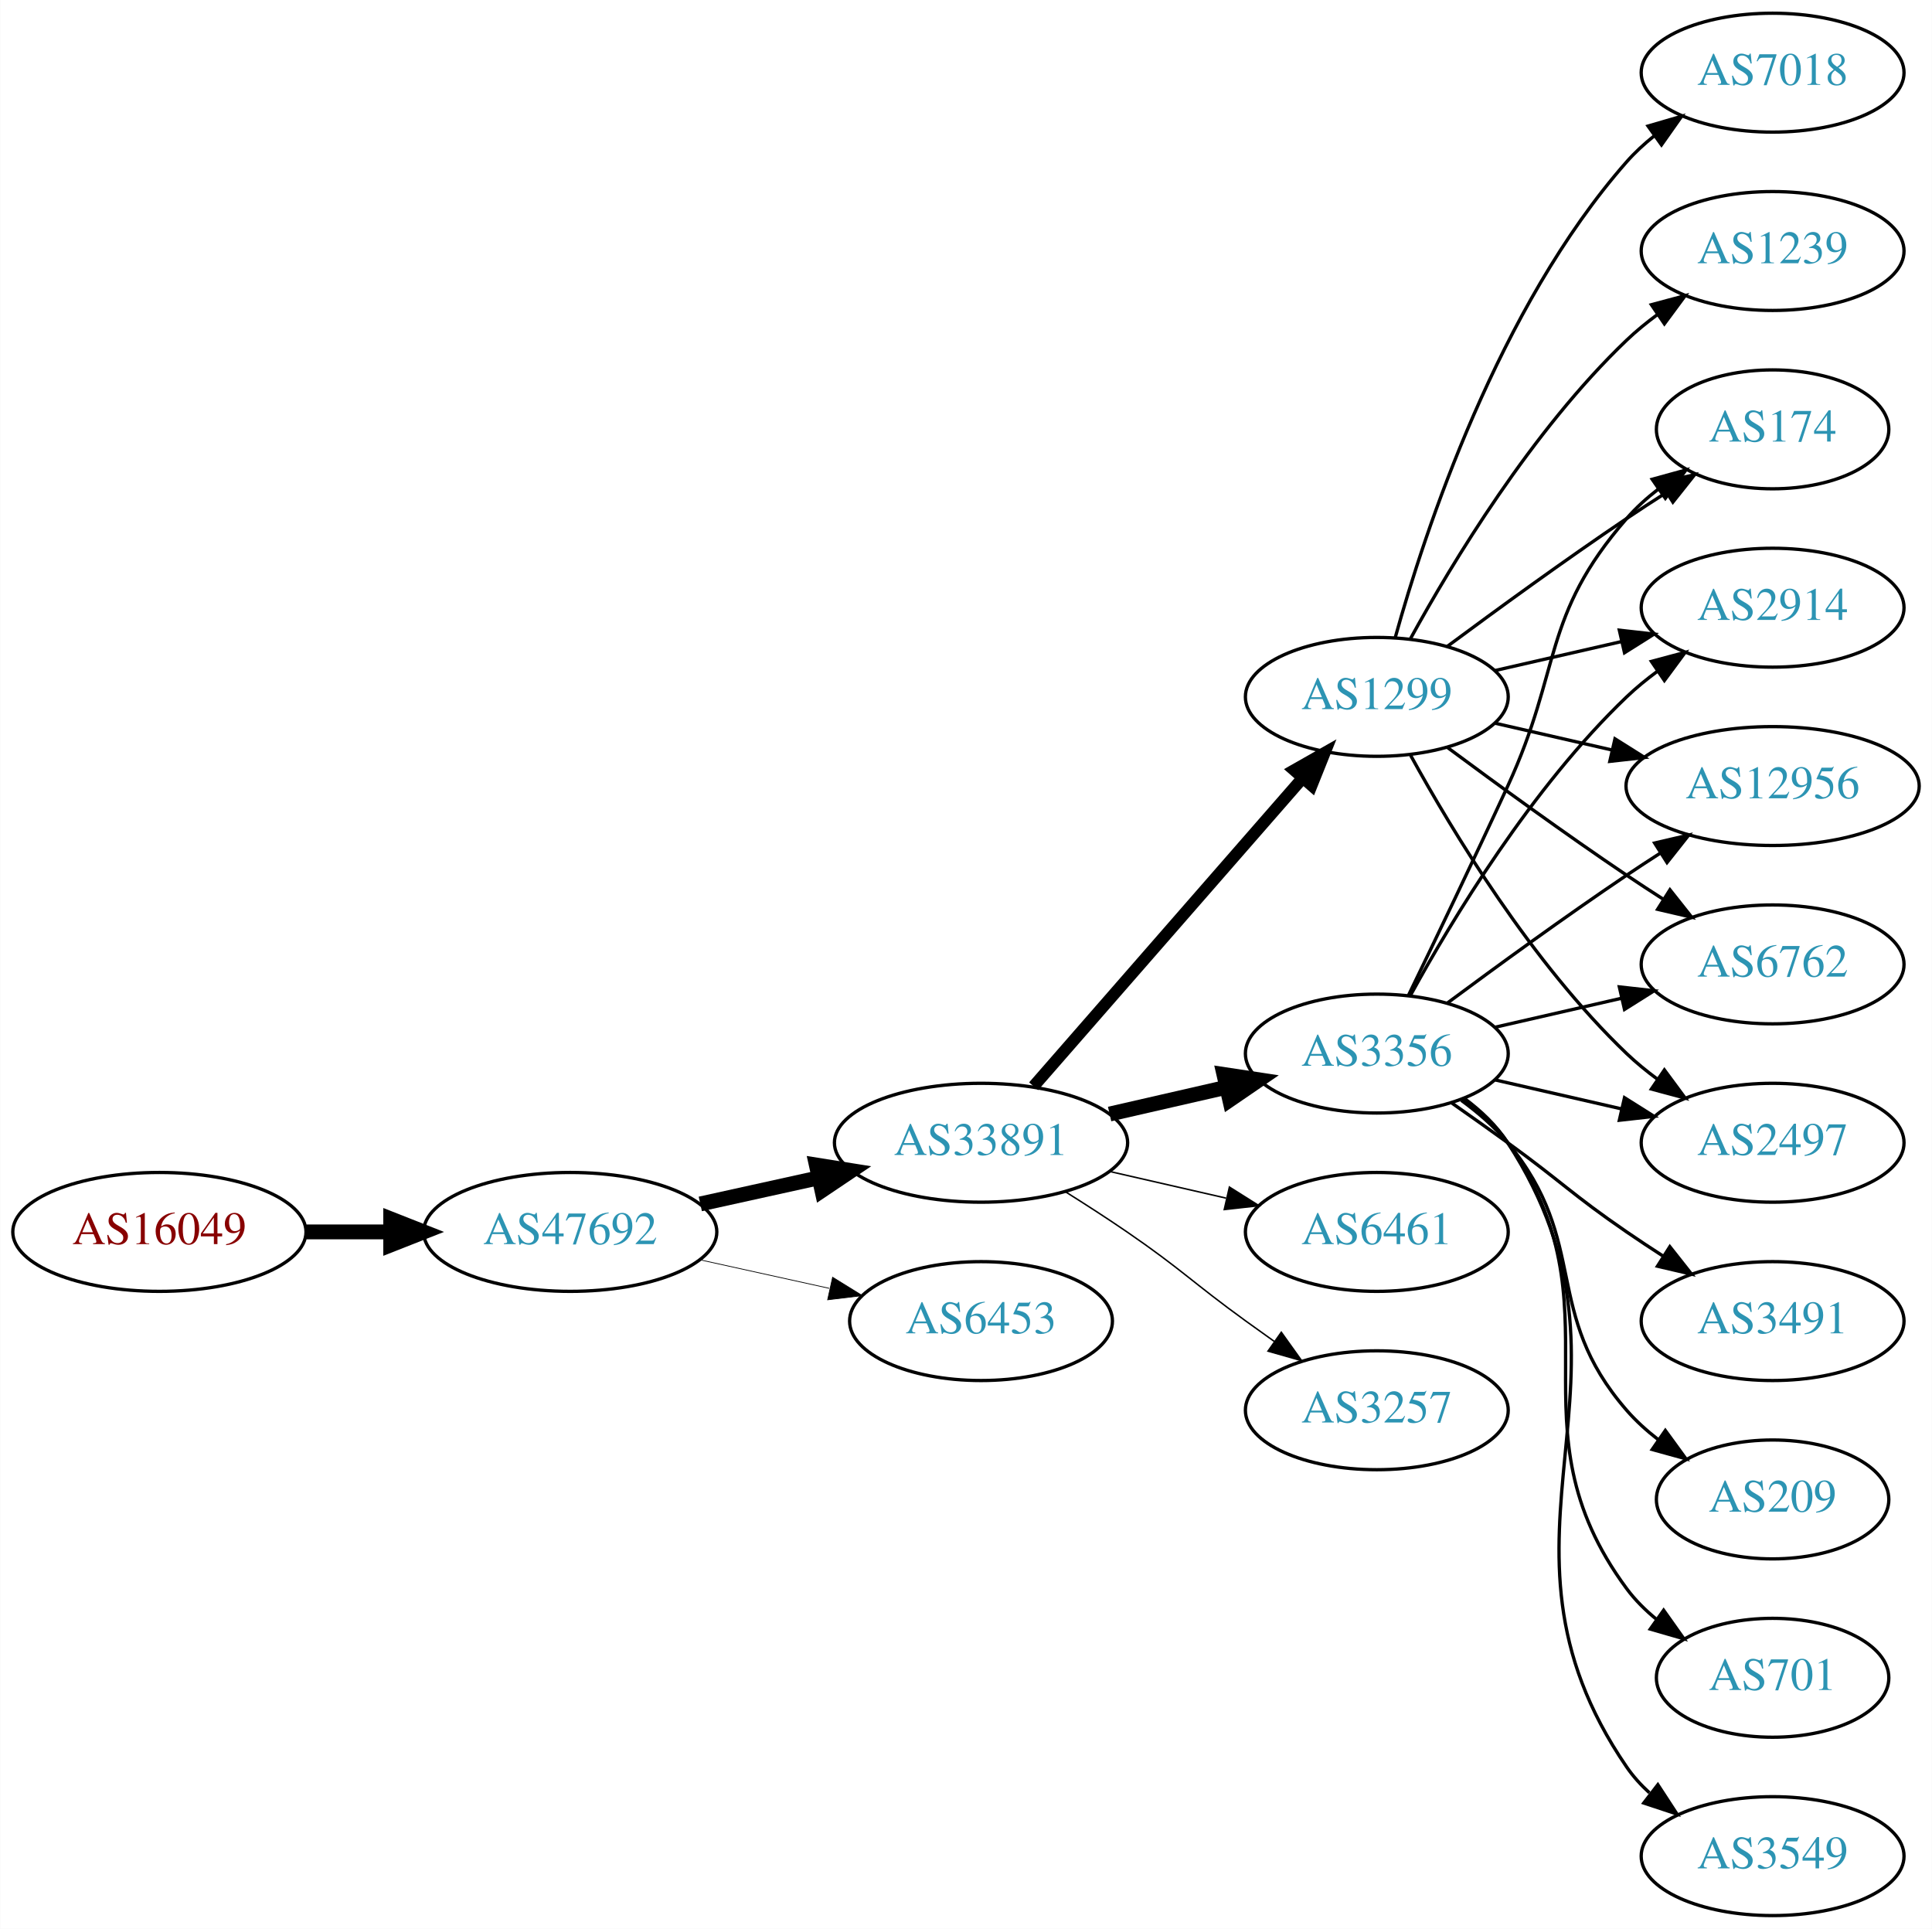
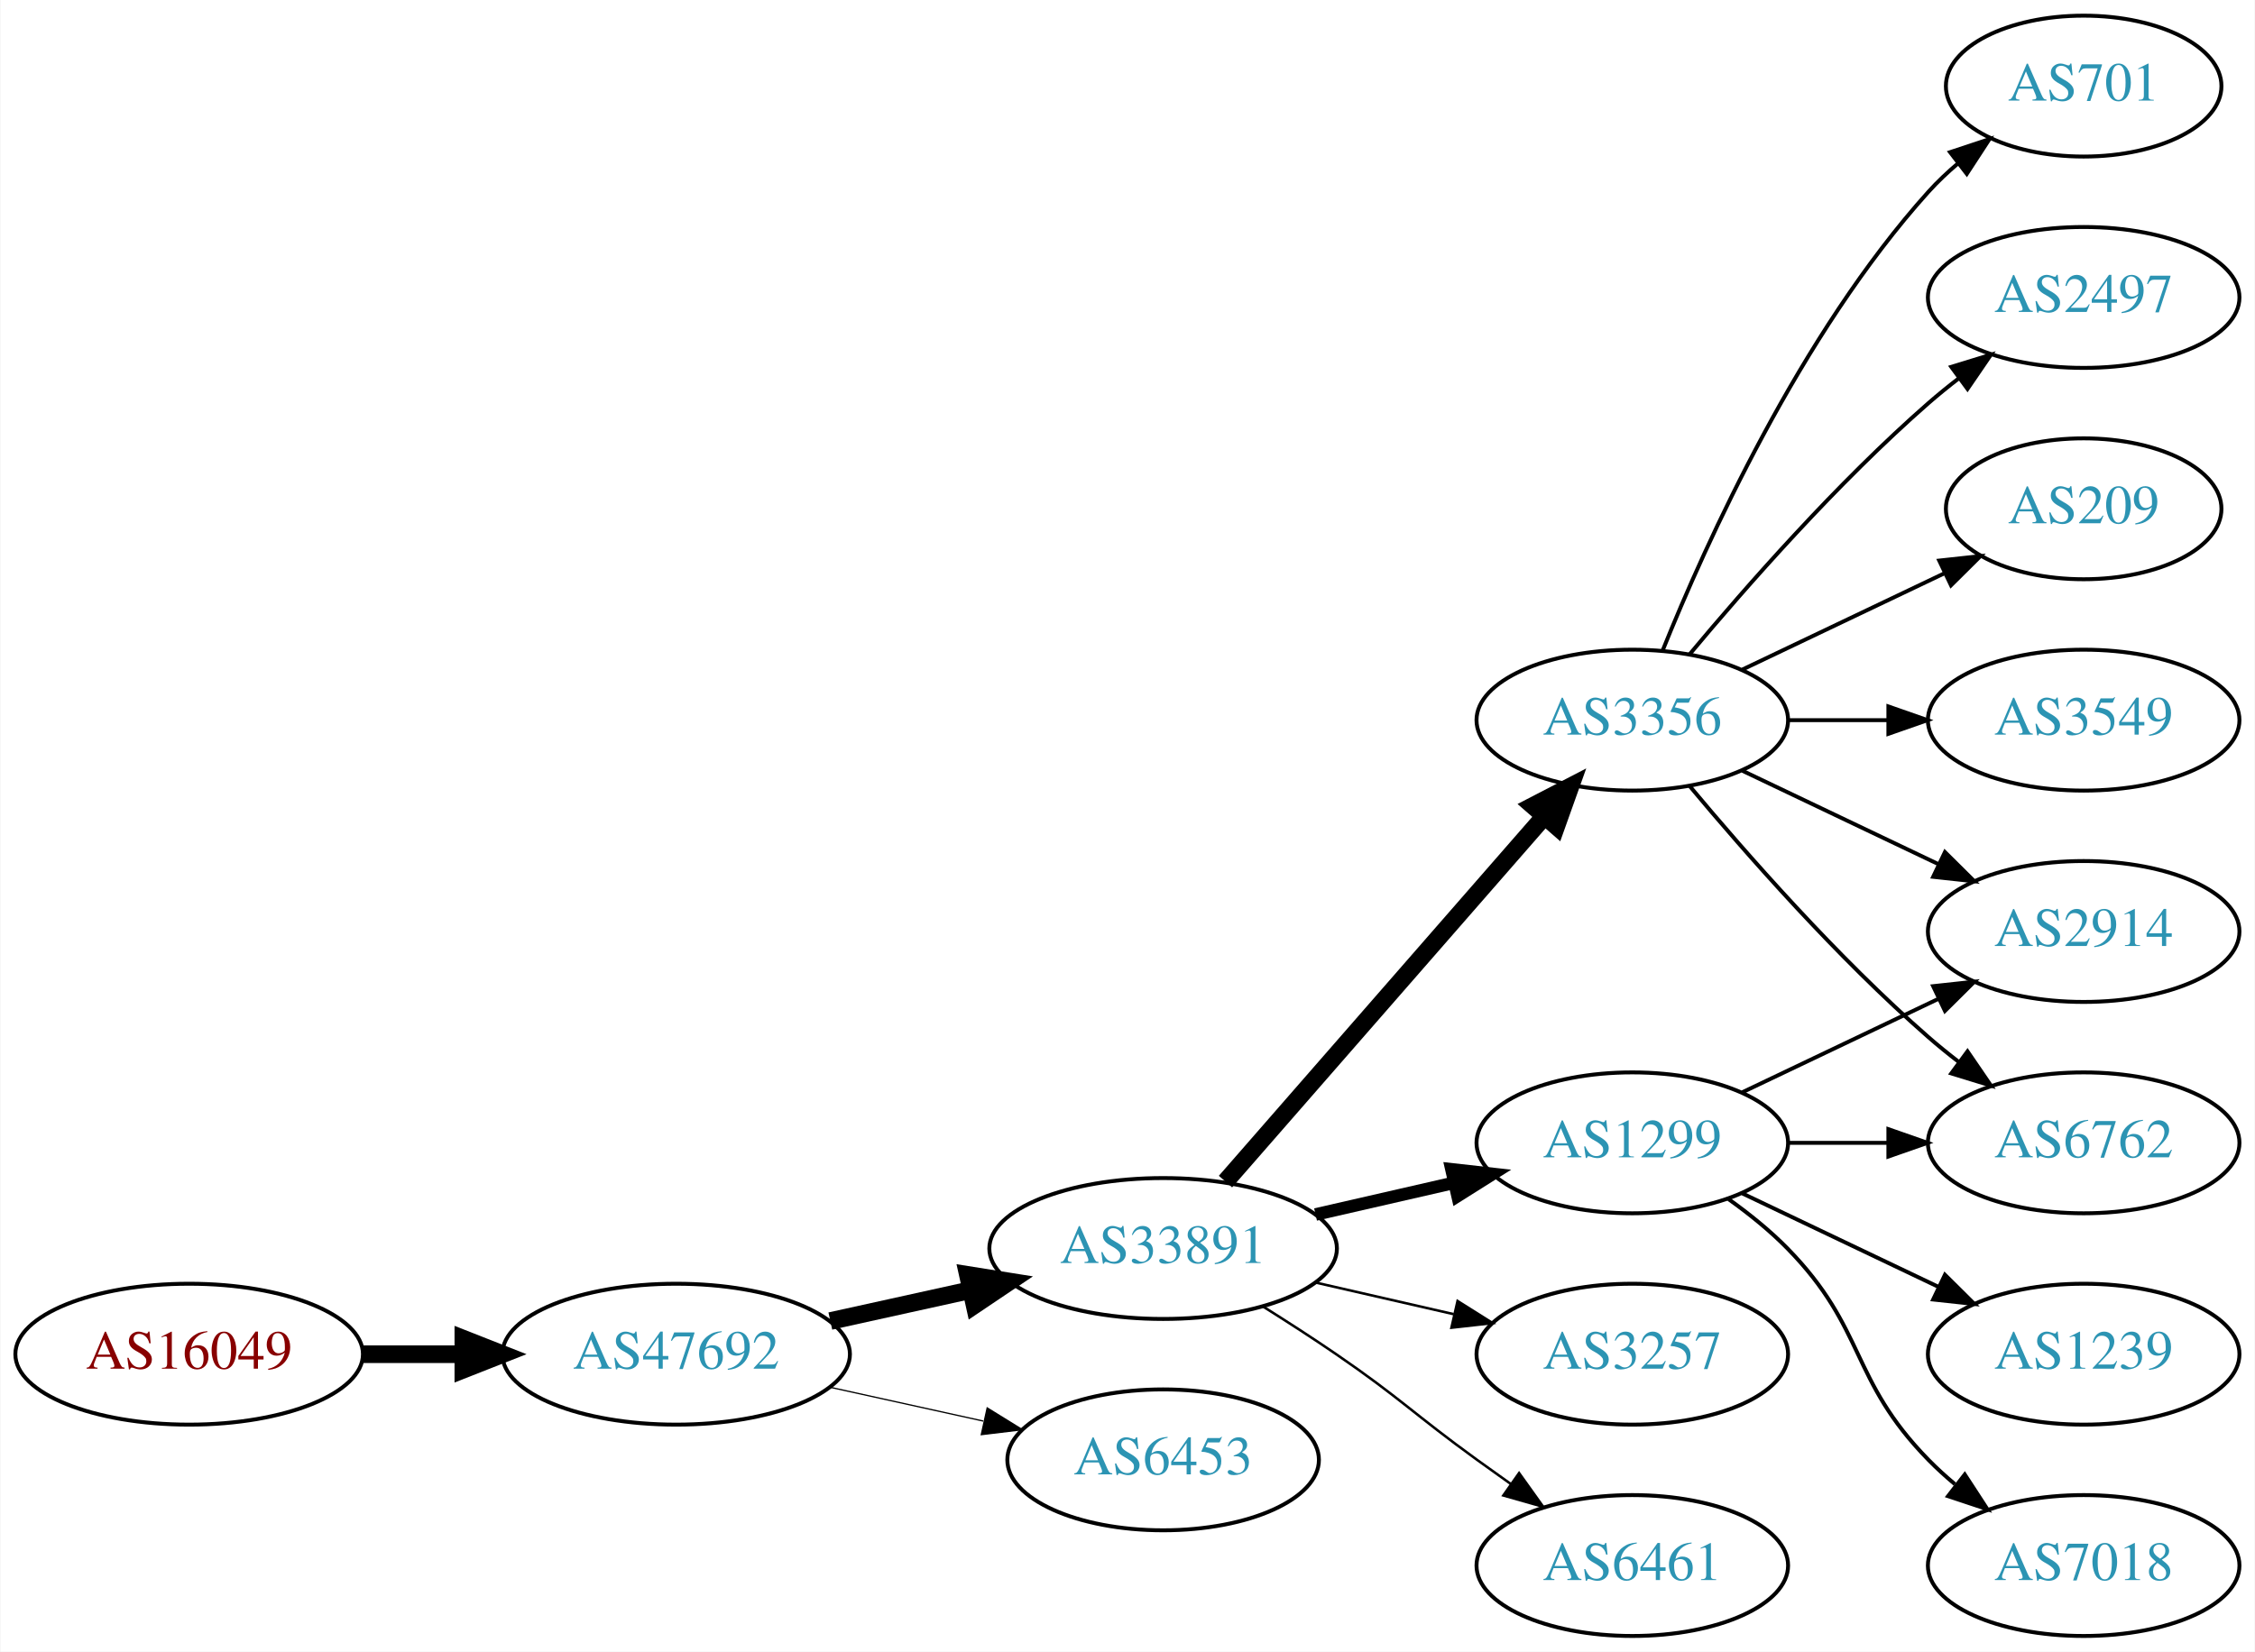
- <svg xmlns="http://www.w3.org/2000/svg" xmlns:xlink="http://www.w3.org/1999/xlink" width="585pt" height="584pt" viewBox="0.00 0.00 584.86 584.00">
-   <g id="graph0" class="graph" transform="scale(1 1) rotate(0) translate(4 580)">
-     <polygon fill="white" stroke="none" points="-4,4 -4,-580 580.862,-580 580.862,4 -4,4" />
+ <svg xmlns="http://www.w3.org/2000/svg" xmlns:xlink="http://www.w3.org/1999/xlink" width="576pt" height="422pt" viewBox="0.00 0.00 575.76 422.00">
+   <g id="graph0" class="graph" transform="scale(1 1) rotate(0) translate(4 418)">
+     <polygon fill="white" stroke="none" points="-4,4 -4,-418 571.762,-418 571.762,4 -4,4" />
    <g id="node1" class="node">
      <g id="a_node1">
        <a xlink:href="/asn/16049" xlink:title="AS16049 ~ Josefstadter Strasse 78/6 [AT]">
-           <ellipse fill="#ffffff" stroke="black" cx="44.196" cy="-207" rx="44.393" ry="18" />
-           <text text-anchor="middle" x="44.196" y="-203.3" font-family="Times,serif" font-size="14.00" fill="#880000">AS16049</text>
+           <ellipse fill="#ffffff" stroke="black" cx="44.196" cy="-72" rx="44.393" ry="18" />
+           <text text-anchor="middle" x="44.196" y="-68.3" font-family="Times,serif" font-size="14.00" fill="#880000">AS16049</text>
        </a>
      </g>
    </g>
    <g id="node2" class="node">
      <g id="a_node2">
        <a xlink:href="/asn/47692" xlink:title="AS47692 ~ Nessus GmbH [AT]">
-           <ellipse fill="#ffffff" stroke="black" cx="168.588" cy="-207" rx="44.393" ry="18" />
-           <text text-anchor="middle" x="168.588" y="-203.3" font-family="Times,serif" font-size="14.00" fill="#2c94b3">AS47692</text>
+           <ellipse fill="#ffffff" stroke="black" cx="168.588" cy="-72" rx="44.393" ry="18" />
+           <text text-anchor="middle" x="168.588" y="-68.3" font-family="Times,serif" font-size="14.00" fill="#2c94b3">AS47692</text>
        </a>
      </g>
    </g>
    <g id="edge1" class="edge">
-       <path fill="none" stroke="black" stroke-width="4.5" d="M88.692,-207C96.898,-207 105.569,-207 114.041,-207" />
-       <polygon fill="black" stroke="black" stroke-width="4.5" points="114.233,-210.938 124.233,-207 114.233,-203.063 114.233,-210.938" />
+       <path fill="none" stroke="black" stroke-width="4.5" d="M88.692,-72C96.898,-72 105.569,-72 114.041,-72" />
+       <polygon fill="black" stroke="black" stroke-width="4.5" points="114.233,-75.938 124.233,-72 114.233,-68.063 114.233,-75.938" />
    </g>
    <g id="node3" class="node">
      <g id="a_node3">
        <a xlink:href="/asn/33891" xlink:title="AS33891 ~ CORE-BACKBONE GMBH GLOBAL NETWORK [DE]">
-           <ellipse fill="#ffffff" stroke="black" cx="292.98" cy="-234" rx="44.393" ry="18" />
-           <text text-anchor="middle" x="292.98" y="-230.3" font-family="Times,serif" font-size="14.00" fill="#2c94b3">AS33891</text>
+           <ellipse fill="#ffffff" stroke="black" cx="292.98" cy="-99" rx="44.393" ry="18" />
+           <text text-anchor="middle" x="292.98" y="-95.3" font-family="Times,serif" font-size="14.00" fill="#2c94b3">AS33891</text>
        </a>
      </g>
    </g>
    <g id="edge2" class="edge">
-       <path fill="none" stroke="black" stroke-width="4.5" d="M207.978,-215.469C219.37,-217.982 231.993,-220.767 243.917,-223.397" />
-       <polygon fill="black" stroke="black" stroke-width="4.5" points="243.113,-227.252 253.727,-225.561 244.81,-219.562 243.113,-227.252" />
+       <path fill="none" stroke="black" stroke-width="4.5" d="M207.978,-80.469C219.37,-82.982 231.993,-85.766 243.917,-88.397" />
+       <polygon fill="black" stroke="black" stroke-width="4.5" points="243.113,-92.252 253.727,-90.561 244.81,-84.562 243.113,-92.252" />
    </g>
    <g id="node4" class="node">
      <g id="a_node4">
        <a xlink:href="/asn/6453" xlink:title="AS6453 ~ TATA COMMUNICATIONS (AMERICA) INC [US]">
-           <ellipse fill="#ffffff" stroke="black" cx="292.98" cy="-180" rx="39.794" ry="18" />
-           <text text-anchor="middle" x="292.98" y="-176.3" font-family="Times,serif" font-size="14.00" fill="#2c94b3">AS6453</text>
+           <ellipse fill="#ffffff" stroke="black" cx="292.98" cy="-45" rx="39.794" ry="18" />
+           <text text-anchor="middle" x="292.98" y="-41.3" font-family="Times,serif" font-size="14.00" fill="#2c94b3">AS6453</text>
        </a>
      </g>
    </g>
    <g id="edge3" class="edge">
-       <path fill="none" stroke="black" stroke-width="0.225" d="M207.978,-198.531C220.369,-195.798 234.216,-192.743 247.036,-189.915" />
-       <polygon fill="black" stroke="black" stroke-width="0.225" points="248.04,-193.278 257.051,-187.705 246.532,-186.442 248.04,-193.278" />
+       <path fill="none" stroke="black" stroke-width="0.321" d="M207.978,-63.531C220.369,-60.798 234.216,-57.743 247.036,-54.915" />
+       <polygon fill="black" stroke="black" stroke-width="0.321" points="248.04,-58.278 257.051,-52.706 246.532,-51.442 248.04,-58.278" />
    </g>
    <g id="node5" class="node">
      <g id="a_node5">
        <a xlink:href="/asn/1299" xlink:title="AS1299 ~ Telia Carrier [EU]">
-           <ellipse fill="#ffffff" stroke="black" cx="412.823" cy="-369" rx="39.794" ry="18" />
-           <text text-anchor="middle" x="412.823" y="-365.3" font-family="Times,serif" font-size="14.00" fill="#2c94b3">AS1299</text>
+           <ellipse fill="#ffffff" stroke="black" cx="412.823" cy="-126" rx="39.794" ry="18" />
+           <text text-anchor="middle" x="412.823" y="-122.3" font-family="Times,serif" font-size="14.00" fill="#2c94b3">AS1299</text>
        </a>
      </g>
    </g>
    <g id="edge4" class="edge">
-       <path fill="none" stroke="black" stroke-width="3.6" d="M308.905,-251.098C329.448,-274.631 366.567,-317.155 390.164,-344.187" />
-       <polygon fill="black" stroke="black" stroke-width="3.6" points="387.806,-346.809 397.019,-352.041 393.08,-342.206 387.806,-346.809" />
+       <path fill="none" stroke="black" stroke-width="3.214" d="M331.915,-107.692C343.156,-110.267 355.568,-113.111 367.192,-115.774" />
+       <polygon fill="black" stroke="black" stroke-width="3.214" points="366.624,-119.235 377.153,-118.057 368.188,-112.412 366.624,-119.235" />
    </g>
    <g id="node6" class="node">
      <g id="a_node6">
        <a xlink:href="/asn/3356" xlink:title="AS3356 ~ Level 3 Parent, LLC [US]">
-           <ellipse fill="#ffffff" stroke="black" cx="412.823" cy="-261" rx="39.794" ry="18" />
-           <text text-anchor="middle" x="412.823" y="-257.3" font-family="Times,serif" font-size="14.00" fill="#2c94b3">AS3356</text>
+           <ellipse fill="#ffffff" stroke="black" cx="412.823" cy="-234" rx="39.794" ry="18" />
+           <text text-anchor="middle" x="412.823" y="-230.3" font-family="Times,serif" font-size="14.00" fill="#2c94b3">AS3356</text>
        </a>
      </g>
    </g>
    <g id="edge5" class="edge">
-       <path fill="none" stroke="black" stroke-width="4.5" d="M331.915,-242.692C343.156,-245.267 355.568,-248.111 367.192,-250.774" />
-       <polygon fill="black" stroke="black" stroke-width="4.5" points="366.527,-254.661 377.153,-253.057 368.285,-246.985 366.527,-254.661" />
+       <path fill="none" stroke="black" stroke-width="4.5" d="M308.905,-116.098C329.448,-139.631 366.567,-182.155 390.164,-209.187" />
+       <polygon fill="black" stroke="black" stroke-width="4.5" points="387.477,-212.097 397.019,-217.041 393.41,-206.918 387.477,-212.097" />
    </g>
    <g id="node7" class="node">
      <g id="a_node7">
-         <a xlink:href="/asn/6461" xlink:title="AS6461 ~ Zayo Bandwidth [US]">
-           <ellipse fill="#ffffff" stroke="black" cx="412.823" cy="-207" rx="39.794" ry="18" />
-           <text text-anchor="middle" x="412.823" y="-203.3" font-family="Times,serif" font-size="14.00" fill="#2c94b3">AS6461</text>
+         <a xlink:href="/asn/3257" xlink:title="AS3257 ~ GTT [DE]">
+           <ellipse fill="#ffffff" stroke="black" cx="412.823" cy="-72" rx="39.794" ry="18" />
+           <text text-anchor="middle" x="412.823" y="-68.3" font-family="Times,serif" font-size="14.00" fill="#2c94b3">AS3257</text>
        </a>
      </g>
    </g>
    <g id="edge6" class="edge">
-       <path fill="none" stroke="black" stroke-width="0.45" d="M331.915,-225.308C343.156,-222.733 355.568,-219.889 367.192,-217.226" />
-       <polygon fill="black" stroke="black" stroke-width="0.45" points="368.188,-220.588 377.153,-214.943 366.624,-213.765 368.188,-220.588" />
+       <path fill="none" stroke="black" stroke-width="0.643" d="M331.915,-90.308C343.156,-87.733 355.568,-84.889 367.192,-82.226" />
+       <polygon fill="black" stroke="black" stroke-width="0.643" points="368.188,-85.588 377.153,-79.944 366.624,-78.765 368.188,-85.588" />
    </g>
    <g id="node8" class="node">
      <g id="a_node8">
-         <a xlink:href="/asn/3257" xlink:title="AS3257 ~ GTT [DE]">
-           <ellipse fill="#ffffff" stroke="black" cx="412.823" cy="-153" rx="39.794" ry="18" />
-           <text text-anchor="middle" x="412.823" y="-149.3" font-family="Times,serif" font-size="14.00" fill="#2c94b3">AS3257</text>
+         <a xlink:href="/asn/6461" xlink:title="AS6461 ~ Zayo Bandwidth [US]">
+           <ellipse fill="#ffffff" stroke="black" cx="412.823" cy="-18" rx="39.794" ry="18" />
+           <text text-anchor="middle" x="412.823" y="-14.3" font-family="Times,serif" font-size="14.00" fill="#2c94b3">AS6461</text>
        </a>
      </g>
    </g>
    <g id="edge7" class="edge">
-       <path fill="none" stroke="black" stroke-width="0.45" d="M318.431,-219.22C324.614,-215.345 331.196,-211.101 337.176,-207 353.671,-195.689 356.977,-191.729 373.176,-180 375.98,-177.971 378.911,-175.875 381.852,-173.79" />
-       <polygon fill="black" stroke="black" stroke-width="0.45" points="383.903,-176.627 390.066,-168.009 379.874,-170.903 383.903,-176.627" />
+       <path fill="none" stroke="black" stroke-width="0.643" d="M318.431,-84.22C324.614,-80.345 331.196,-76.101 337.176,-72 353.671,-60.69 356.977,-56.729 373.176,-45 375.98,-42.971 378.911,-40.875 381.852,-38.791" />
+       <polygon fill="black" stroke="black" stroke-width="0.643" points="383.903,-41.627 390.066,-33.009 379.874,-35.903 383.903,-41.627" />
    </g>
    <g id="node9" class="node">
      <g id="a_node9">
-         <a xlink:href="/asn/2497" xlink:title="AS2497 ~ Internet Initiative Japan Inc. [JP]">
-           <ellipse fill="#ffffff" stroke="black" cx="532.666" cy="-234" rx="39.794" ry="18" />
-           <text text-anchor="middle" x="532.666" y="-230.3" font-family="Times,serif" font-size="14.00" fill="#2c94b3">AS2497</text>
-         </a>
-       </g>
-     </g>
-     <g id="edge8" class="edge">
-       <path fill="none" stroke="black" d="M423.064,-351.287C435.61,-328.439 459.787,-288.389 488.469,-261 491.338,-258.261 494.527,-255.653 497.836,-253.215" />
-       <polygon fill="black" stroke="black" points="499.899,-256.044 506.195,-247.523 495.959,-250.258 499.899,-256.044" />
+         <a xlink:href="/asn/2914" xlink:title="AS2914 ~ NTT America, Inc. [US]">
+           <ellipse fill="#ffffff" stroke="black" cx="528.116" cy="-180" rx="39.794" ry="18" />
+           <text text-anchor="middle" x="528.116" y="-176.3" font-family="Times,serif" font-size="14.00" fill="#2c94b3">AS2914</text>
+         </a>
+       </g>
+     </g>
+     <g id="edge14" class="edge">
+       <path fill="none" stroke="black" d="M440.959,-138.934C455.953,-146.081 474.774,-155.052 490.998,-162.785" />
+       <polygon fill="black" stroke="black" points="489.668,-166.028 500.201,-167.171 492.68,-159.709 489.668,-166.028" />
    </g>
    <g id="node10" class="node">
      <g id="a_node10">
+         <a xlink:href="/asn/6762" xlink:title="AS6762 ~ TELECOM ITALIA SPARKLE S.p.A. [IT]">
+           <ellipse fill="#ffffff" stroke="black" cx="528.116" cy="-126" rx="39.794" ry="18" />
+           <text text-anchor="middle" x="528.116" y="-122.3" font-family="Times,serif" font-size="14.00" fill="#2c94b3">AS6762</text>
+         </a>
+       </g>
+     </g>
+     <g id="edge16" class="edge">
+       <path fill="none" stroke="black" d="M452.495,-126C460.698,-126 469.462,-126 477.994,-126" />
+       <polygon fill="black" stroke="black" points="478.233,-129.5 488.233,-126 478.233,-122.5 478.233,-129.5" />
+     </g>
+     <g id="node15" class="node">
+       <g id="a_node15">
        <a xlink:href="/asn/1239" xlink:title="AS1239 ~ Sprint [US]">
-           <ellipse fill="#ffffff" stroke="black" cx="532.666" cy="-504" rx="39.794" ry="18" />
-           <text text-anchor="middle" x="532.666" y="-500.3" font-family="Times,serif" font-size="14.00" fill="#2c94b3">AS1239</text>
-         </a>
-       </g>
+           <ellipse fill="#ffffff" stroke="black" cx="528.116" cy="-72" rx="39.794" ry="18" />
+           <text text-anchor="middle" x="528.116" y="-68.3" font-family="Times,serif" font-size="14.00" fill="#2c94b3">AS1239</text>
+         </a>
+       </g>
+     </g>
+     <g id="edge15" class="edge">
+       <path fill="none" stroke="black" d="M440.959,-113.066C455.953,-105.919 474.774,-96.948 490.998,-89.215" />
+       <polygon fill="black" stroke="black" points="492.68,-92.291 500.201,-84.829 489.668,-85.972 492.68,-92.291" />
+     </g>
+     <g id="node16" class="node">
+       <g id="a_node16">
+         <a xlink:href="/asn/7018" xlink:title="AS7018 ~ AT&amp;T Services, Inc. [US]">
+           <ellipse fill="#ffffff" stroke="black" cx="528.116" cy="-18" rx="39.794" ry="18" />
+           <text text-anchor="middle" x="528.116" y="-14.3" font-family="Times,serif" font-size="14.00" fill="#2c94b3">AS7018</text>
+         </a>
+       </g>
+     </g>
+     <g id="edge17" class="edge">
+       <path fill="none" stroke="black" d="M437.417,-111.611C442.673,-107.852 448.005,-103.563 452.469,-99 472.642,-78.383 468.297,-65.617 488.469,-45 490.562,-42.861 492.846,-40.782 495.222,-38.79" />
+       <polygon fill="black" stroke="black" points="497.741,-41.268 503.522,-32.389 493.466,-35.725 497.741,-41.268" />
+     </g>
+     <g id="edge8" class="edge">
+       <path fill="none" stroke="black" d="M440.959,-221.066C455.953,-213.919 474.774,-204.948 490.998,-197.215" />
+       <polygon fill="black" stroke="black" points="492.68,-200.291 500.201,-192.829 489.668,-193.972 492.68,-200.291" />
    </g>
    <g id="edge9" class="edge">
-       <path fill="none" stroke="black" d="M423.064,-386.713C435.61,-409.561 459.787,-449.611 488.469,-477 491.338,-479.739 494.527,-482.347 497.836,-484.785" />
-       <polygon fill="black" stroke="black" points="495.959,-487.742 506.195,-490.477 499.899,-481.956 495.959,-487.742" />
+       <path fill="none" stroke="black" d="M427.453,-217.183C441.736,-200.071 465.282,-173.255 488.469,-153 490.935,-150.846 493.574,-148.706 496.271,-146.628" />
+       <polygon fill="black" stroke="black" points="498.444,-149.375 504.425,-140.63 494.296,-143.736 498.444,-149.375" />
    </g>
    <g id="node11" class="node">
      <g id="a_node11">
-         <a xlink:href="/asn/174" xlink:title="AS174 ~ Cogent Communications [US]">
-           <ellipse fill="#ffffff" stroke="black" cx="532.666" cy="-450" rx="35.194" ry="18" />
-           <text text-anchor="middle" x="532.666" y="-446.3" font-family="Times,serif" font-size="14.00" fill="#2c94b3">AS174</text>
+         <a xlink:href="/asn/701" xlink:title="AS701 ~ UUNET [US]">
+           <ellipse fill="#ffffff" stroke="black" cx="528.116" cy="-396" rx="35.194" ry="18" />
+           <text text-anchor="middle" x="528.116" y="-392.3" font-family="Times,serif" font-size="14.00" fill="#2c94b3">AS701</text>
        </a>
      </g>
    </g>
    <g id="edge10" class="edge">
-       <path fill="none" stroke="black" d="M434.153,-384.277C449.016,-395.304 469.76,-410.407 488.469,-423 492.287,-425.569 496.337,-428.21 500.367,-430.786" />
-       <polygon fill="black" stroke="black" points="498.736,-433.895 509.061,-436.271 502.471,-427.975 498.736,-433.895" />
+       <path fill="none" stroke="black" d="M420.571,-251.787C431.622,-279.243 455.675,-332.578 488.469,-369 490.785,-371.572 493.39,-374.03 496.125,-376.343" />
+       <polygon fill="black" stroke="black" points="493.991,-379.117 504.049,-382.448 498.264,-373.572 493.991,-379.117" />
    </g>
    <g id="node12" class="node">
      <g id="a_node12">
-         <a xlink:href="/asn/2914" xlink:title="AS2914 ~ NTT America, Inc. [US]">
-           <ellipse fill="#ffffff" stroke="black" cx="532.666" cy="-396" rx="39.794" ry="18" />
-           <text text-anchor="middle" x="532.666" y="-392.3" font-family="Times,serif" font-size="14.00" fill="#2c94b3">AS2914</text>
+         <a xlink:href="/asn/2497" xlink:title="AS2497 ~ Internet Initiative Japan Inc. [JP]">
+           <ellipse fill="#ffffff" stroke="black" cx="528.116" cy="-342" rx="39.794" ry="18" />
+           <text text-anchor="middle" x="528.116" y="-338.3" font-family="Times,serif" font-size="14.00" fill="#2c94b3">AS2497</text>
        </a>
      </g>
    </g>
    <g id="edge11" class="edge">
-       <path fill="none" stroke="black" d="M448.542,-376.955C460.542,-379.704 474.163,-382.825 486.856,-385.733" />
-       <polygon fill="black" stroke="black" points="486.258,-389.187 496.787,-388.009 487.821,-382.364 486.258,-389.187" />
+       <path fill="none" stroke="black" d="M427.453,-250.817C441.736,-267.929 465.282,-294.745 488.469,-315 490.935,-317.154 493.574,-319.294 496.271,-321.372" />
+       <polygon fill="black" stroke="black" points="494.296,-324.264 504.425,-327.37 498.444,-318.625 494.296,-324.264" />
    </g>
    <g id="node13" class="node">
      <g id="a_node13">
-         <a xlink:href="/asn/12956" xlink:title="AS12956 ~ TELXIUS [ES]">
-           <ellipse fill="#ffffff" stroke="black" cx="532.666" cy="-342" rx="44.393" ry="18" />
-           <text text-anchor="middle" x="532.666" y="-338.3" font-family="Times,serif" font-size="14.00" fill="#2c94b3">AS12956</text>
+         <a xlink:href="/asn/209" xlink:title="AS209 ~ CenturyLink Communications, LLC [US]">
+           <ellipse fill="#ffffff" stroke="black" cx="528.116" cy="-288" rx="35.194" ry="18" />
+           <text text-anchor="middle" x="528.116" y="-284.3" font-family="Times,serif" font-size="14.00" fill="#2c94b3">AS209</text>
        </a>
      </g>
    </g>
    <g id="edge12" class="edge">
-       <path fill="none" stroke="black" d="M448.542,-361.045C459.681,-358.493 472.216,-355.621 484.109,-352.896" />
-       <polygon fill="black" stroke="black" points="484.938,-356.297 493.903,-350.652 483.374,-349.474 484.938,-356.297" />
+       <path fill="none" stroke="black" d="M440.959,-246.934C456.391,-254.29 475.877,-263.577 492.412,-271.459" />
+       <polygon fill="black" stroke="black" points="491.221,-274.768 501.754,-275.911 494.232,-268.449 491.221,-274.768" />
    </g>
    <g id="node14" class="node">
      <g id="a_node14">
-         <a xlink:href="/asn/7018" xlink:title="AS7018 ~ AT&amp;T Services, Inc. [US]">
-           <ellipse fill="#ffffff" stroke="black" cx="532.666" cy="-558" rx="39.794" ry="18" />
-           <text text-anchor="middle" x="532.666" y="-554.3" font-family="Times,serif" font-size="14.00" fill="#2c94b3">AS7018</text>
+         <a xlink:href="/asn/3549" xlink:title="AS3549 ~ Level 3 Parent, LLC [US]">
+           <ellipse fill="#ffffff" stroke="black" cx="528.116" cy="-234" rx="39.794" ry="18" />
+           <text text-anchor="middle" x="528.116" y="-230.3" font-family="Times,serif" font-size="14.00" fill="#2c94b3">AS3549</text>
        </a>
      </g>
    </g>
    <g id="edge13" class="edge">
-       <path fill="none" stroke="black" d="M418.396,-386.946C427.302,-418.995 449.586,-486.842 488.469,-531 490.953,-533.821 493.803,-536.449 496.829,-538.871" />
-       <polygon fill="black" stroke="black" points="494.946,-541.828 505.118,-544.791 499.014,-536.131 494.946,-541.828" />
-     </g>
-     <g id="node15" class="node">
-       <g id="a_node15">
-         <a xlink:href="/asn/6762" xlink:title="AS6762 ~ TELECOM ITALIA SPARKLE S.p.A. [IT]">
-           <ellipse fill="#ffffff" stroke="black" cx="532.666" cy="-288" rx="39.794" ry="18" />
-           <text text-anchor="middle" x="532.666" y="-284.3" font-family="Times,serif" font-size="14.00" fill="#2c94b3">AS6762</text>
-         </a>
-       </g>
-     </g>
-     <g id="edge14" class="edge">
-       <path fill="none" stroke="black" d="M434.153,-353.723C449.016,-342.696 469.76,-327.593 488.469,-315 492.018,-312.611 495.769,-310.161 499.517,-307.758" />
-       <polygon fill="black" stroke="black" points="501.585,-310.591 508.166,-302.288 497.843,-304.675 501.585,-310.591" />
-     </g>
-     <g id="edge21" class="edge">
-       <path fill="none" stroke="black" d="M448.542,-253.045C460.542,-250.296 474.163,-247.175 486.856,-244.267" />
-       <polygon fill="black" stroke="black" points="487.821,-247.636 496.787,-241.991 486.258,-240.813 487.821,-247.636" />
-     </g>
-     <g id="edge22" class="edge">
-       <path fill="none" stroke="black" d="M422.404,-278.633C430.328,-294.998 442.364,-320.065 452.469,-342 468.953,-377.781 462.635,-393.258 488.469,-423 491.275,-426.23 494.563,-429.203 498.05,-431.902" />
-       <polygon fill="black" stroke="black" points="496.202,-434.879 506.417,-437.69 500.184,-429.122 496.202,-434.879" />
-     </g>
-     <g id="edge17" class="edge">
-       <path fill="none" stroke="black" d="M423.064,-278.713C435.61,-301.561 459.787,-341.611 488.469,-369 491.338,-371.739 494.527,-374.347 497.836,-376.785" />
-       <polygon fill="black" stroke="black" points="495.959,-379.742 506.195,-382.477 499.899,-373.956 495.959,-379.742" />
-     </g>
-     <g id="edge23" class="edge">
-       <path fill="none" stroke="black" d="M434.153,-276.277C449.016,-287.304 469.76,-302.407 488.469,-315 491.759,-317.215 495.222,-319.482 498.696,-321.715" />
-       <polygon fill="black" stroke="black" points="496.944,-324.748 507.264,-327.148 500.693,-318.837 496.944,-324.748" />
-     </g>
-     <g id="edge20" class="edge">
-       <path fill="none" stroke="black" d="M448.542,-268.955C460.542,-271.704 474.163,-274.825 486.856,-277.733" />
-       <polygon fill="black" stroke="black" points="486.258,-281.187 496.787,-280.009 487.821,-274.364 486.258,-281.187" />
-     </g>
-     <g id="node16" class="node">
-       <g id="a_node16">
-         <a xlink:href="/asn/209" xlink:title="AS209 ~ CenturyLink Communications, LLC [US]">
-           <ellipse fill="#ffffff" stroke="black" cx="532.666" cy="-126" rx="35.194" ry="18" />
-           <text text-anchor="middle" x="532.666" y="-122.3" font-family="Times,serif" font-size="14.00" fill="#2c94b3">AS209</text>
-         </a>
-       </g>
-     </g>
-     <g id="edge15" class="edge">
-       <path fill="none" stroke="black" d="M438.404,-246.844C443.498,-243.128 448.512,-238.799 452.469,-234 477.534,-203.606 462.635,-182.742 488.469,-153 491.275,-149.77 494.563,-146.797 498.05,-144.098" />
-       <polygon fill="black" stroke="black" points="500.184,-146.878 506.417,-138.31 496.202,-141.121 500.184,-146.878" />
-     </g>
-     <g id="node17" class="node">
-       <g id="a_node17">
-         <a xlink:href="/asn/701" xlink:title="AS701 ~ UUNET [US]">
-           <ellipse fill="#ffffff" stroke="black" cx="532.666" cy="-72" rx="35.194" ry="18" />
-           <text text-anchor="middle" x="532.666" y="-68.3" font-family="Times,serif" font-size="14.00" fill="#2c94b3">AS701</text>
-         </a>
-       </g>
-     </g>
-     <g id="edge16" class="edge">
-       <path fill="none" stroke="black" d="M438.982,-247.284C444.047,-243.545 448.902,-239.096 452.469,-234 488.083,-183.131 451.566,-148.941 488.469,-99 491.012,-95.559 494.136,-92.455 497.531,-89.682" />
-       <polygon fill="black" stroke="black" points="499.67,-92.456 505.798,-83.814 495.618,-86.748 499.67,-92.456" />
-     </g>
-     <g id="node18" class="node">
-       <g id="a_node18">
-         <a xlink:href="/asn/3549" xlink:title="AS3549 ~ Level 3 Parent, LLC [US]">
-           <ellipse fill="#ffffff" stroke="black" cx="532.666" cy="-18" rx="39.794" ry="18" />
-           <text text-anchor="middle" x="532.666" y="-14.3" font-family="Times,serif" font-size="14.00" fill="#2c94b3">AS3549</text>
-         </a>
-       </g>
-     </g>
-     <g id="edge18" class="edge">
-       <path fill="none" stroke="black" d="M439.259,-247.47C444.309,-243.722 449.089,-239.221 452.469,-234 498.944,-162.222 440.173,-115.566 488.469,-45 490.417,-42.154 492.774,-39.548 495.371,-37.176" />
-       <polygon fill="black" stroke="black" points="497.922,-39.628 503.707,-30.752 493.65,-34.083 497.922,-39.628" />
-     </g>
-     <g id="node19" class="node">
-       <g id="a_node19">
-         <a xlink:href="/asn/3491" xlink:title="AS3491 ~ PCCW Global, Inc. [US]">
-           <ellipse fill="#ffffff" stroke="black" cx="532.666" cy="-180" rx="39.794" ry="18" />
-           <text text-anchor="middle" x="532.666" y="-176.3" font-family="Times,serif" font-size="14.00" fill="#2c94b3">AS3491</text>
-         </a>
-       </g>
-     </g>
-     <g id="edge19" class="edge">
-       <path fill="none" stroke="black" d="M435.58,-245.991C441.114,-242.121 447.033,-237.936 452.469,-234 468.669,-222.271 471.975,-218.311 488.469,-207 491.998,-204.581 495.735,-202.111 499.476,-199.698" />
-       <polygon fill="black" stroke="black" points="501.548,-202.528 508.117,-194.216 497.798,-196.618 501.548,-202.528" />
+       <path fill="none" stroke="black" d="M452.495,-234C460.698,-234 469.462,-234 477.994,-234" />
+       <polygon fill="black" stroke="black" points="478.233,-237.5 488.233,-234 478.233,-230.5 478.233,-237.5" />
    </g>
  </g>
</svg>
